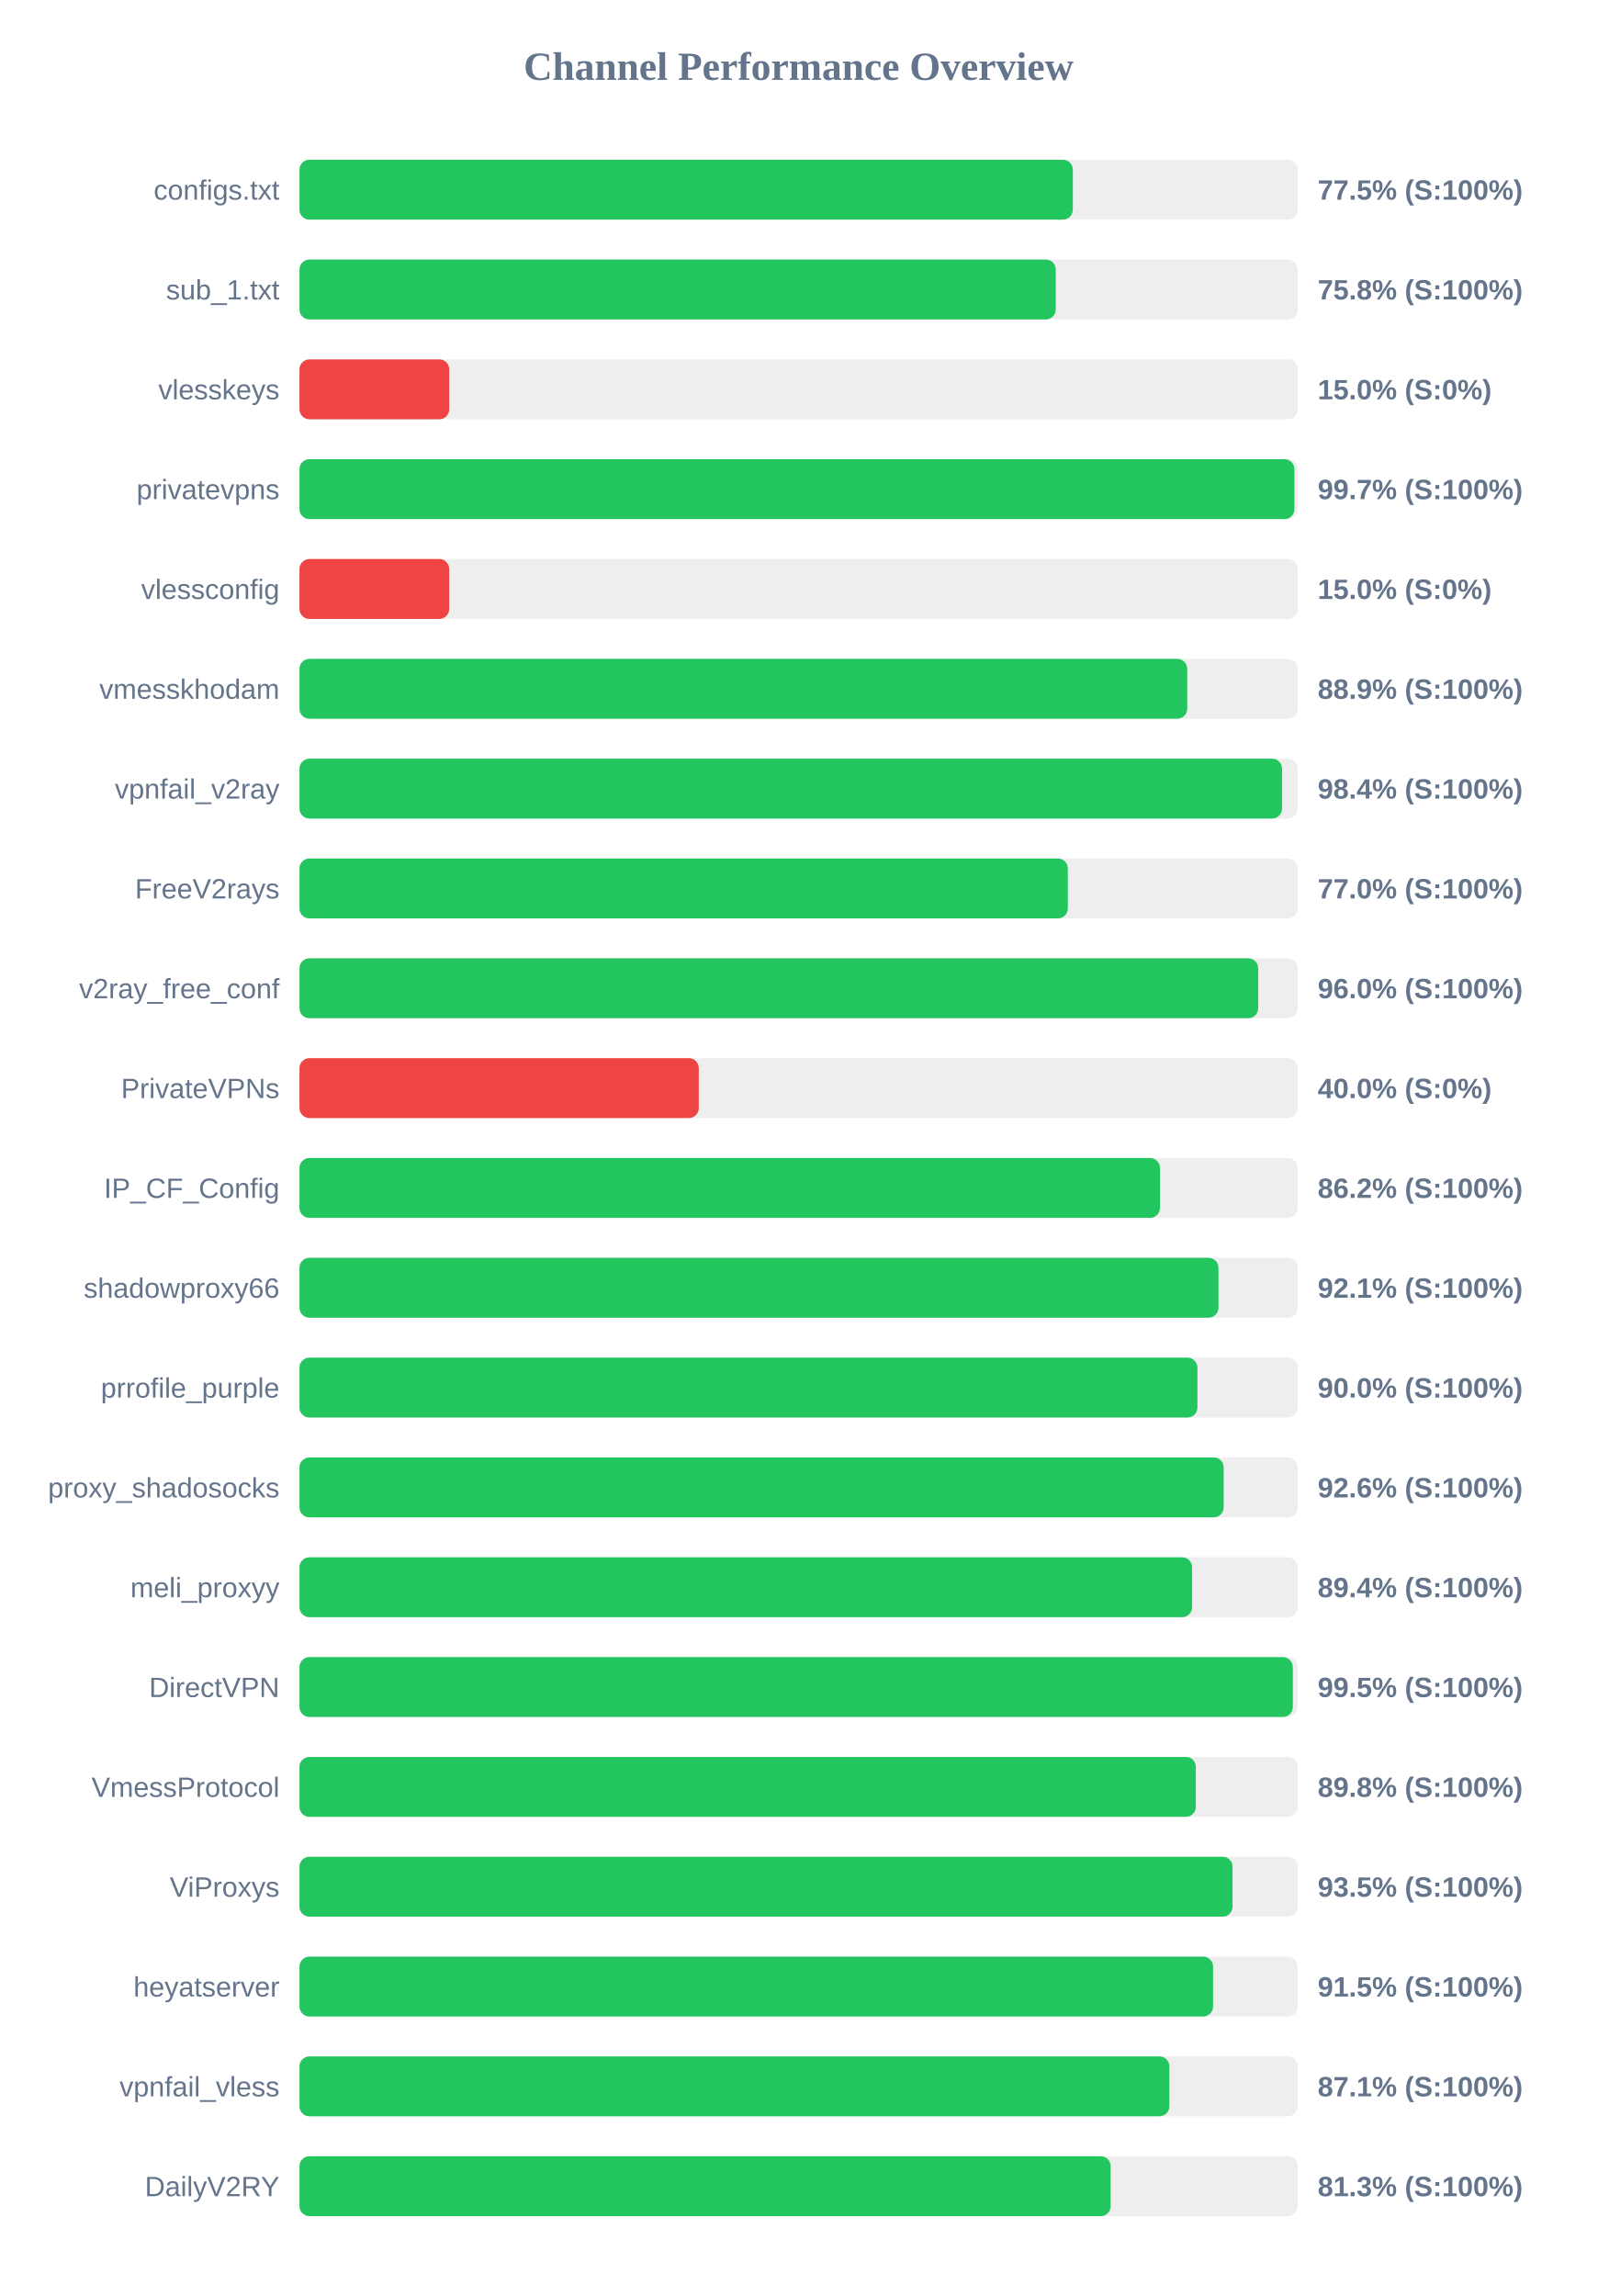
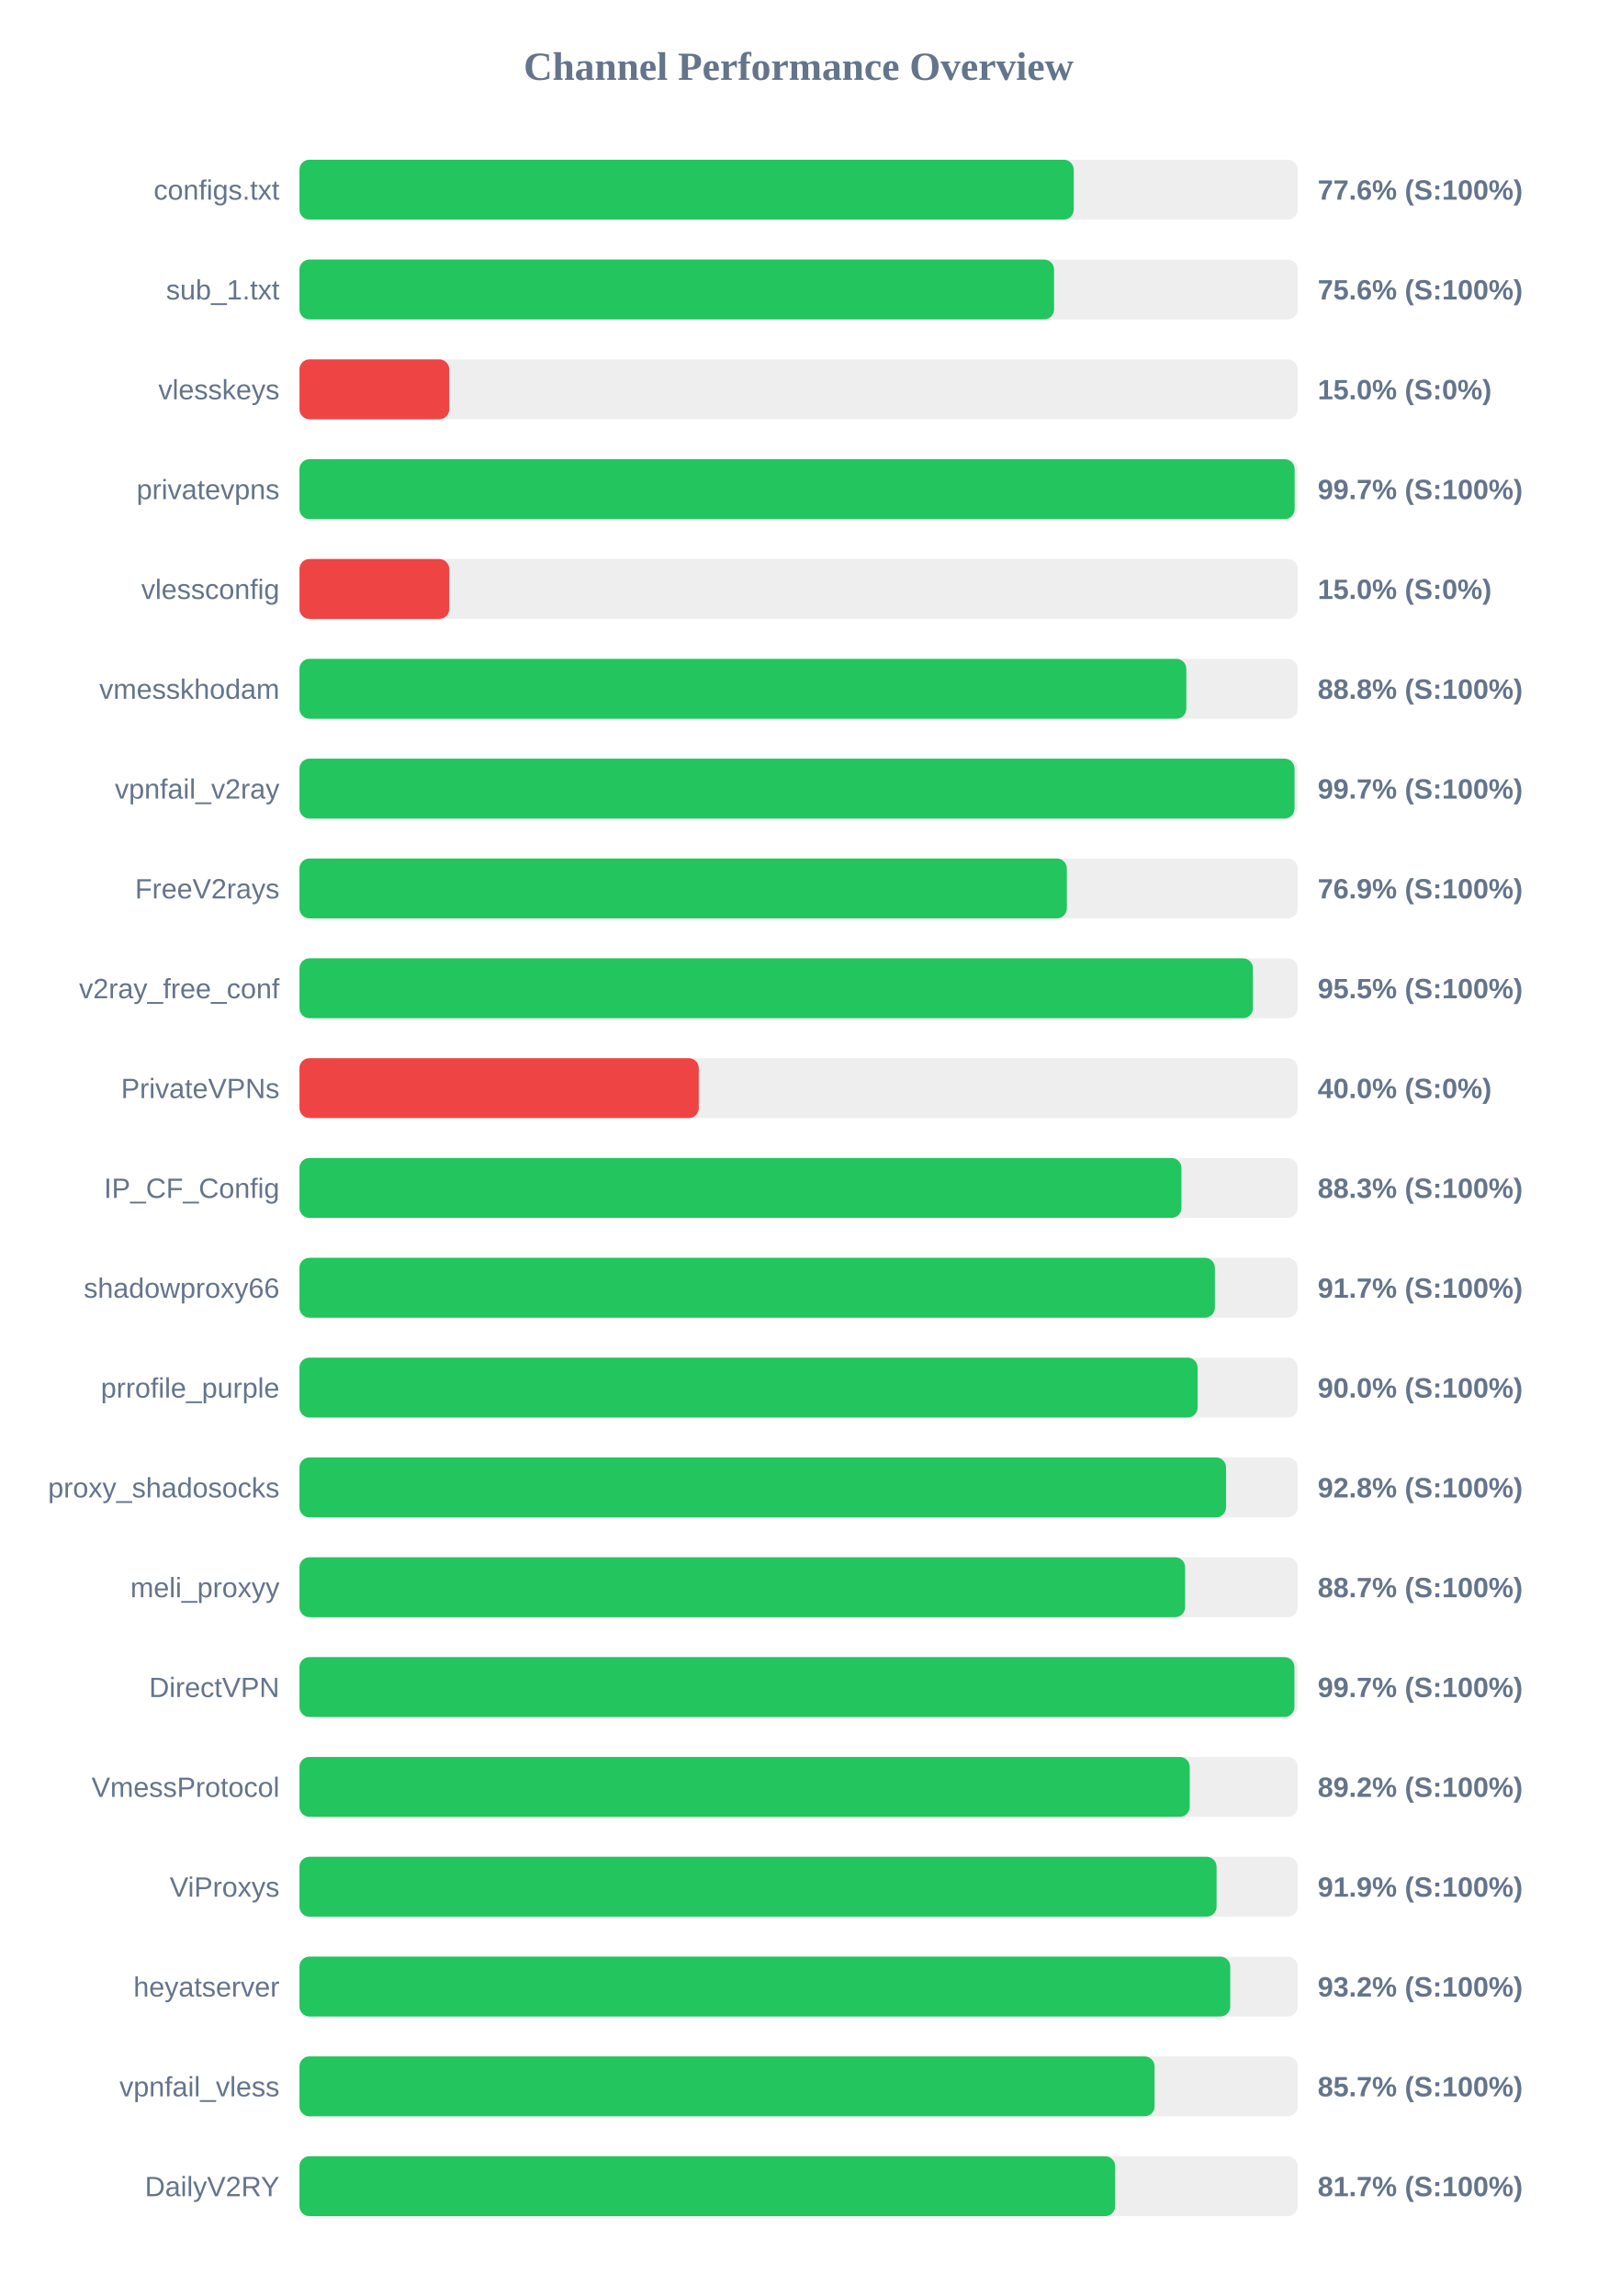
<svg xmlns="http://www.w3.org/2000/svg" width="800" height="1150" version="1.1">
  <style>
        .row { font: 14px Arial; fill: #64748b; }
        .score { font: bold 14px Arial; fill: #64748b; }
    </style>
  <text x="400" y="40" text-anchor="middle" font-size="20px" font-weight="bold" fill="#64748b">Channel Performance Overview</text>
  <rect x="150" y="80" width="500" height="30" fill="#eee" rx="5" />
-   <rect x="150" y="80" width="387.35" height="30" fill="#22c55e" rx="5" />
+   <rect x="150" y="80" width="387.8" height="30" fill="#22c55e" rx="5" />
  <text x="140" y="100" text-anchor="end" class="row">configs.txt</text>
-   <text x="660" y="100" text-anchor="start" class="score">77.5% (S:100%)</text>
+   <text x="660" y="100" text-anchor="start" class="score">77.6% (S:100%)</text>
  <rect x="150" y="130" width="500" height="30" fill="#eee" rx="5" />
-   <rect x="150" y="130" width="378.8" height="30" fill="#22c55e" rx="5" />
+   <rect x="150" y="130" width="377.95" height="30" fill="#22c55e" rx="5" />
  <text x="140" y="150" text-anchor="end" class="row">sub_1.txt</text>
-   <text x="660" y="150" text-anchor="start" class="score">75.8% (S:100%)</text>
+   <text x="660" y="150" text-anchor="start" class="score">75.6% (S:100%)</text>
  <rect x="150" y="180" width="500" height="30" fill="#eee" rx="5" />
  <rect x="150" y="180" width="75.0" height="30" fill="#ef4444" rx="5" />
  <text x="140" y="200" text-anchor="end" class="row">vlesskeys</text>
  <text x="660" y="200" text-anchor="start" class="score">15.0% (S:0%)</text>
  <rect x="150" y="230" width="500" height="30" fill="#eee" rx="5" />
-   <rect x="150" y="230" width="498.35" height="30" fill="#22c55e" rx="5" />
+   <rect x="150" y="230" width="498.45" height="30" fill="#22c55e" rx="5" />
  <text x="140" y="250" text-anchor="end" class="row">privatevpns</text>
  <text x="660" y="250" text-anchor="start" class="score">99.7% (S:100%)</text>
  <rect x="150" y="280" width="500" height="30" fill="#eee" rx="5" />
  <rect x="150" y="280" width="75.0" height="30" fill="#ef4444" rx="5" />
  <text x="140" y="300" text-anchor="end" class="row">vlessconfig</text>
  <text x="660" y="300" text-anchor="start" class="score">15.0% (S:0%)</text>
  <rect x="150" y="330" width="500" height="30" fill="#eee" rx="5" />
-   <rect x="150" y="330" width="444.65" height="30" fill="#22c55e" rx="5" />
+   <rect x="150" y="330" width="444.2" height="30" fill="#22c55e" rx="5" />
  <text x="140" y="350" text-anchor="end" class="row">vmesskhodam</text>
-   <text x="660" y="350" text-anchor="start" class="score">88.9% (S:100%)</text>
+   <text x="660" y="350" text-anchor="start" class="score">88.8% (S:100%)</text>
  <rect x="150" y="380" width="500" height="30" fill="#eee" rx="5" />
-   <rect x="150" y="380" width="492.15" height="30" fill="#22c55e" rx="5" />
+   <rect x="150" y="380" width="498.4" height="30" fill="#22c55e" rx="5" />
  <text x="140" y="400" text-anchor="end" class="row">vpnfail_v2ray</text>
-   <text x="660" y="400" text-anchor="start" class="score">98.4% (S:100%)</text>
+   <text x="660" y="400" text-anchor="start" class="score">99.7% (S:100%)</text>
  <rect x="150" y="430" width="500" height="30" fill="#eee" rx="5" />
-   <rect x="150" y="430" width="384.85" height="30" fill="#22c55e" rx="5" />
+   <rect x="150" y="430" width="384.35" height="30" fill="#22c55e" rx="5" />
  <text x="140" y="450" text-anchor="end" class="row">FreeV2rays</text>
-   <text x="660" y="450" text-anchor="start" class="score">77.0% (S:100%)</text>
+   <text x="660" y="450" text-anchor="start" class="score">76.9% (S:100%)</text>
  <rect x="150" y="480" width="500" height="30" fill="#eee" rx="5" />
-   <rect x="150" y="480" width="480.2" height="30" fill="#22c55e" rx="5" />
+   <rect x="150" y="480" width="477.55" height="30" fill="#22c55e" rx="5" />
  <text x="140" y="500" text-anchor="end" class="row">v2ray_free_conf</text>
-   <text x="660" y="500" text-anchor="start" class="score">96.0% (S:100%)</text>
+   <text x="660" y="500" text-anchor="start" class="score">95.5% (S:100%)</text>
  <rect x="150" y="530" width="500" height="30" fill="#eee" rx="5" />
  <rect x="150" y="530" width="200.0" height="30" fill="#ef4444" rx="5" />
  <text x="140" y="550" text-anchor="end" class="row">PrivateVPNs</text>
  <text x="660" y="550" text-anchor="start" class="score">40.0% (S:0%)</text>
  <rect x="150" y="580" width="500" height="30" fill="#eee" rx="5" />
-   <rect x="150" y="580" width="431.0" height="30" fill="#22c55e" rx="5" />
+   <rect x="150" y="580" width="441.75" height="30" fill="#22c55e" rx="5" />
  <text x="140" y="600" text-anchor="end" class="row">IP_CF_Config</text>
-   <text x="660" y="600" text-anchor="start" class="score">86.2% (S:100%)</text>
+   <text x="660" y="600" text-anchor="start" class="score">88.3% (S:100%)</text>
  <rect x="150" y="630" width="500" height="30" fill="#eee" rx="5" />
-   <rect x="150" y="630" width="460.3" height="30" fill="#22c55e" rx="5" />
+   <rect x="150" y="630" width="458.5" height="30" fill="#22c55e" rx="5" />
  <text x="140" y="650" text-anchor="end" class="row">shadowproxy66</text>
-   <text x="660" y="650" text-anchor="start" class="score">92.1% (S:100%)</text>
+   <text x="660" y="650" text-anchor="start" class="score">91.7% (S:100%)</text>
  <rect x="150" y="680" width="500" height="30" fill="#eee" rx="5" />
-   <rect x="150" y="680" width="449.75" height="30" fill="#22c55e" rx="5" />
+   <rect x="150" y="680" width="449.85" height="30" fill="#22c55e" rx="5" />
  <text x="140" y="700" text-anchor="end" class="row">prrofile_purple</text>
  <text x="660" y="700" text-anchor="start" class="score">90.0% (S:100%)</text>
  <rect x="150" y="730" width="500" height="30" fill="#eee" rx="5" />
-   <rect x="150" y="730" width="462.9" height="30" fill="#22c55e" rx="5" />
+   <rect x="150" y="730" width="464.1" height="30" fill="#22c55e" rx="5" />
  <text x="140" y="750" text-anchor="end" class="row">proxy_shadosocks</text>
-   <text x="660" y="750" text-anchor="start" class="score">92.6% (S:100%)</text>
+   <text x="660" y="750" text-anchor="start" class="score">92.8% (S:100%)</text>
  <rect x="150" y="780" width="500" height="30" fill="#eee" rx="5" />
-   <rect x="150" y="780" width="447.1" height="30" fill="#22c55e" rx="5" />
+   <rect x="150" y="780" width="443.6" height="30" fill="#22c55e" rx="5" />
  <text x="140" y="800" text-anchor="end" class="row">meli_proxyy</text>
-   <text x="660" y="800" text-anchor="start" class="score">89.4% (S:100%)</text>
+   <text x="660" y="800" text-anchor="start" class="score">88.7% (S:100%)</text>
  <rect x="150" y="830" width="500" height="30" fill="#eee" rx="5" />
-   <rect x="150" y="830" width="497.55" height="30" fill="#22c55e" rx="5" />
+   <rect x="150" y="830" width="498.35" height="30" fill="#22c55e" rx="5" />
  <text x="140" y="850" text-anchor="end" class="row">DirectVPN</text>
-   <text x="660" y="850" text-anchor="start" class="score">99.5% (S:100%)</text>
+   <text x="660" y="850" text-anchor="start" class="score">99.7% (S:100%)</text>
  <rect x="150" y="880" width="500" height="30" fill="#eee" rx="5" />
-   <rect x="150" y="880" width="448.95" height="30" fill="#22c55e" rx="5" />
+   <rect x="150" y="880" width="445.9" height="30" fill="#22c55e" rx="5" />
  <text x="140" y="900" text-anchor="end" class="row">VmessProtocol</text>
-   <text x="660" y="900" text-anchor="start" class="score">89.8% (S:100%)</text>
+   <text x="660" y="900" text-anchor="start" class="score">89.2% (S:100%)</text>
  <rect x="150" y="930" width="500" height="30" fill="#eee" rx="5" />
-   <rect x="150" y="930" width="467.35" height="30" fill="#22c55e" rx="5" />
+   <rect x="150" y="930" width="459.35" height="30" fill="#22c55e" rx="5" />
  <text x="140" y="950" text-anchor="end" class="row">ViProxys</text>
-   <text x="660" y="950" text-anchor="start" class="score">93.5% (S:100%)</text>
+   <text x="660" y="950" text-anchor="start" class="score">91.9% (S:100%)</text>
  <rect x="150" y="980" width="500" height="30" fill="#eee" rx="5" />
-   <rect x="150" y="980" width="457.6" height="30" fill="#22c55e" rx="5" />
+   <rect x="150" y="980" width="466.2" height="30" fill="#22c55e" rx="5" />
  <text x="140" y="1000" text-anchor="end" class="row">heyatserver</text>
-   <text x="660" y="1000" text-anchor="start" class="score">91.5% (S:100%)</text>
+   <text x="660" y="1000" text-anchor="start" class="score">93.2% (S:100%)</text>
  <rect x="150" y="1030" width="500" height="30" fill="#eee" rx="5" />
-   <rect x="150" y="1030" width="435.7" height="30" fill="#22c55e" rx="5" />
+   <rect x="150" y="1030" width="428.3" height="30" fill="#22c55e" rx="5" />
  <text x="140" y="1050" text-anchor="end" class="row">vpnfail_vless</text>
-   <text x="660" y="1050" text-anchor="start" class="score">87.1% (S:100%)</text>
+   <text x="660" y="1050" text-anchor="start" class="score">85.7% (S:100%)</text>
  <rect x="150" y="1080" width="500" height="30" fill="#eee" rx="5" />
-   <rect x="150" y="1080" width="406.3" height="30" fill="#22c55e" rx="5" />
+   <rect x="150" y="1080" width="408.55" height="30" fill="#22c55e" rx="5" />
  <text x="140" y="1100" text-anchor="end" class="row">DailyV2RY</text>
-   <text x="660" y="1100" text-anchor="start" class="score">81.3% (S:100%)</text>
+   <text x="660" y="1100" text-anchor="start" class="score">81.7% (S:100%)</text>
</svg>
